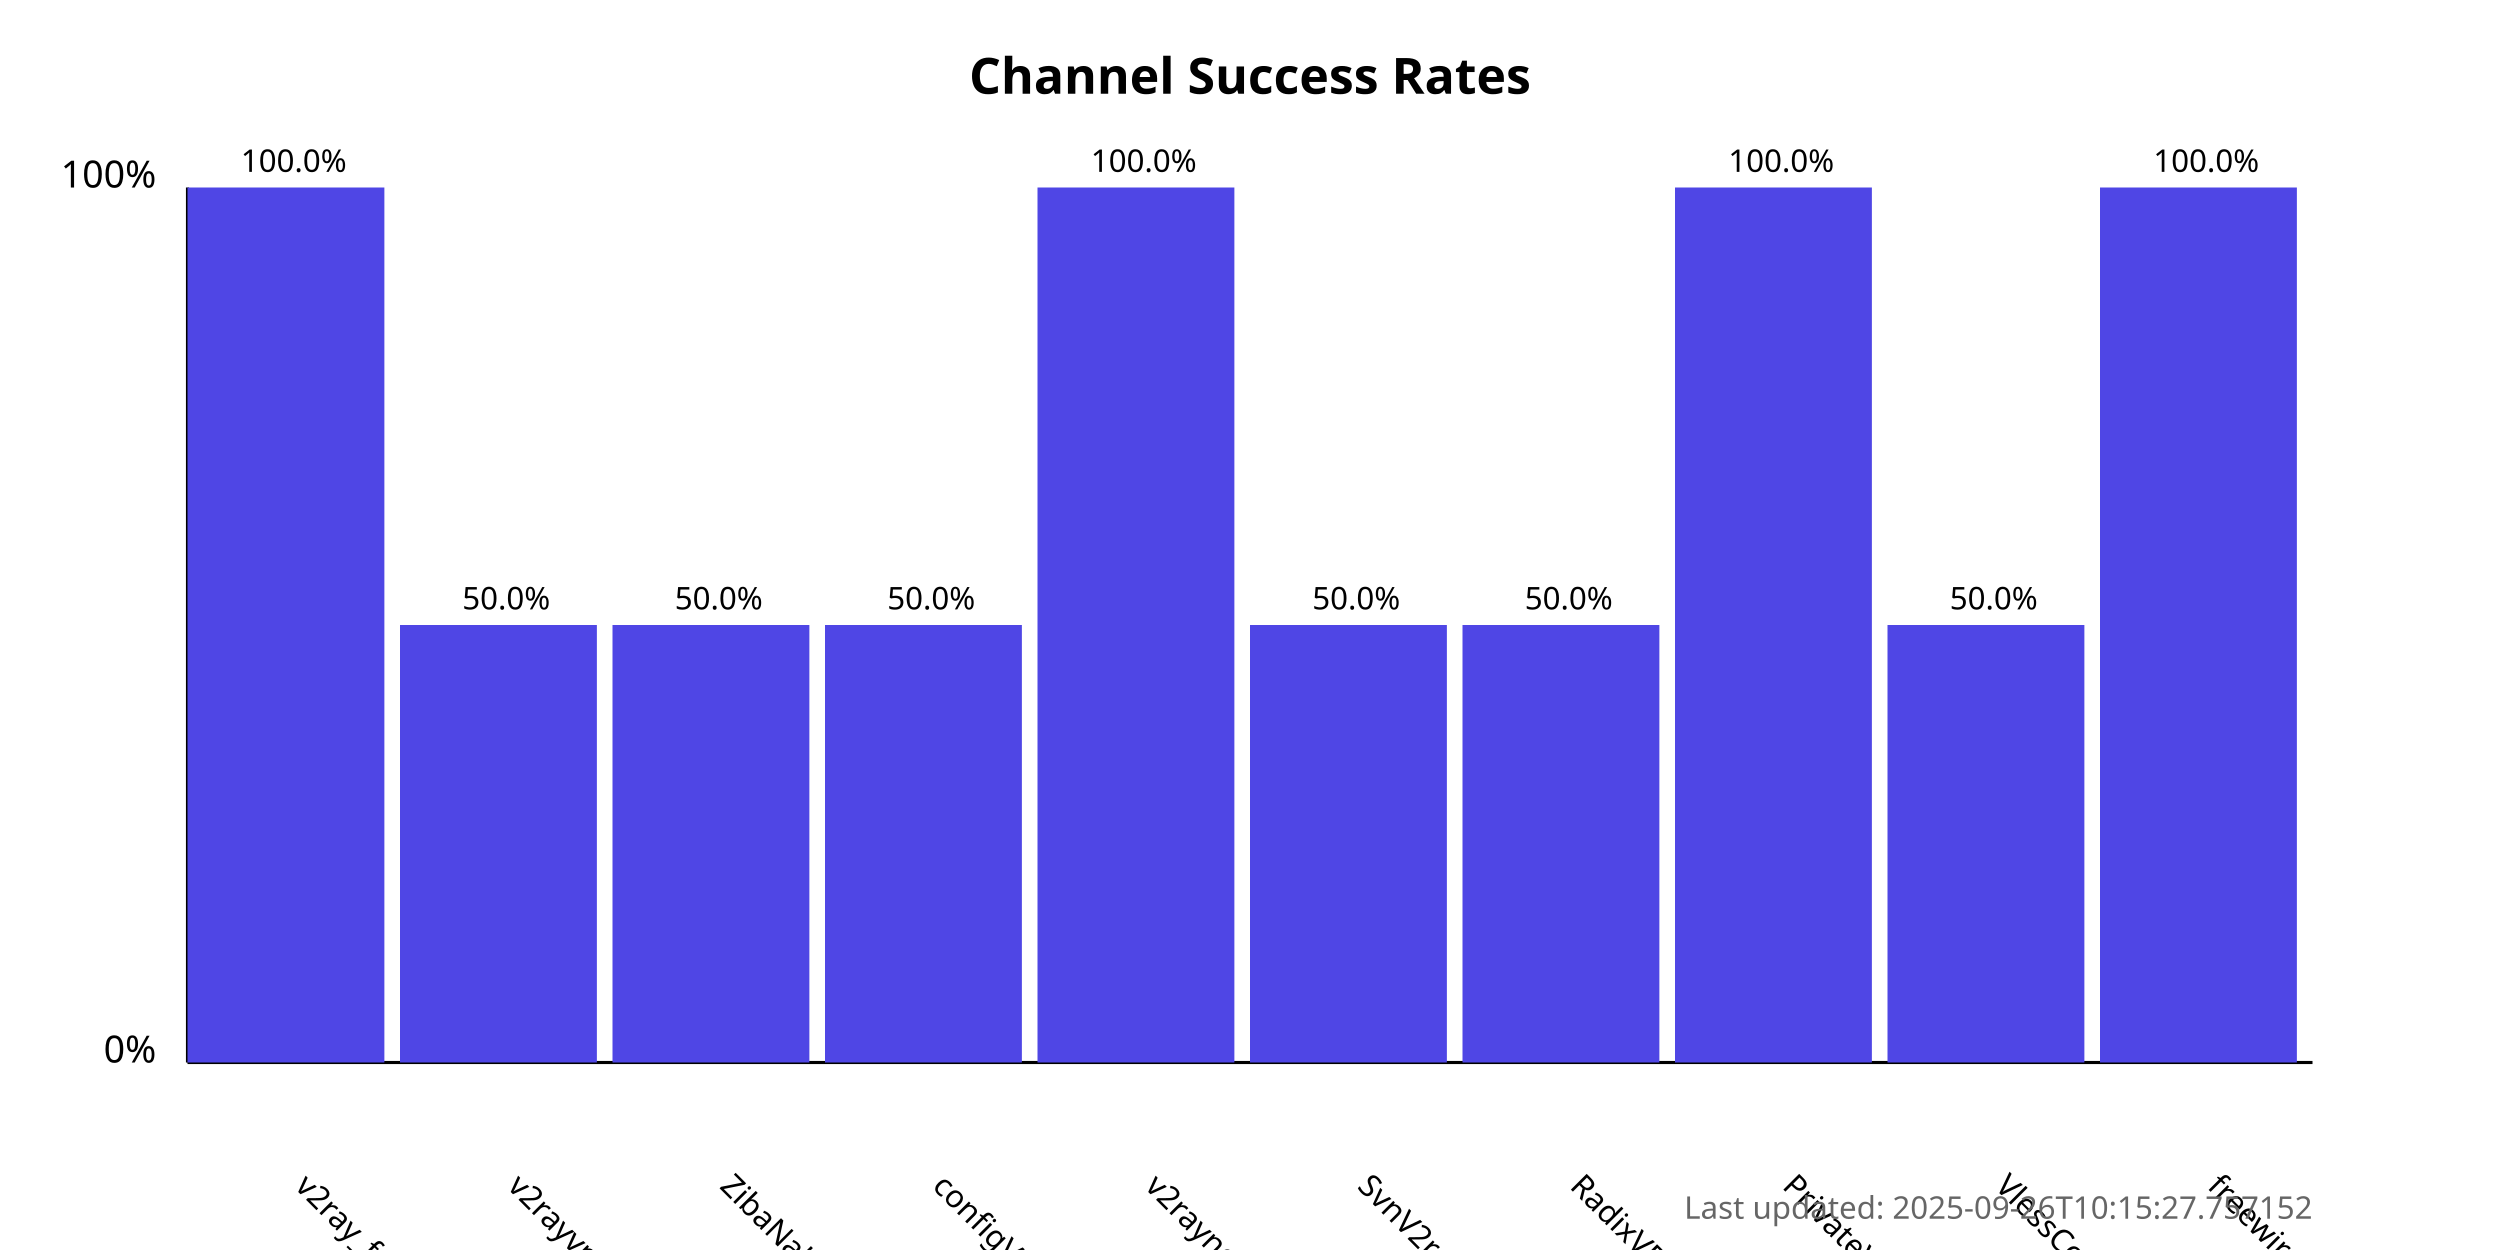
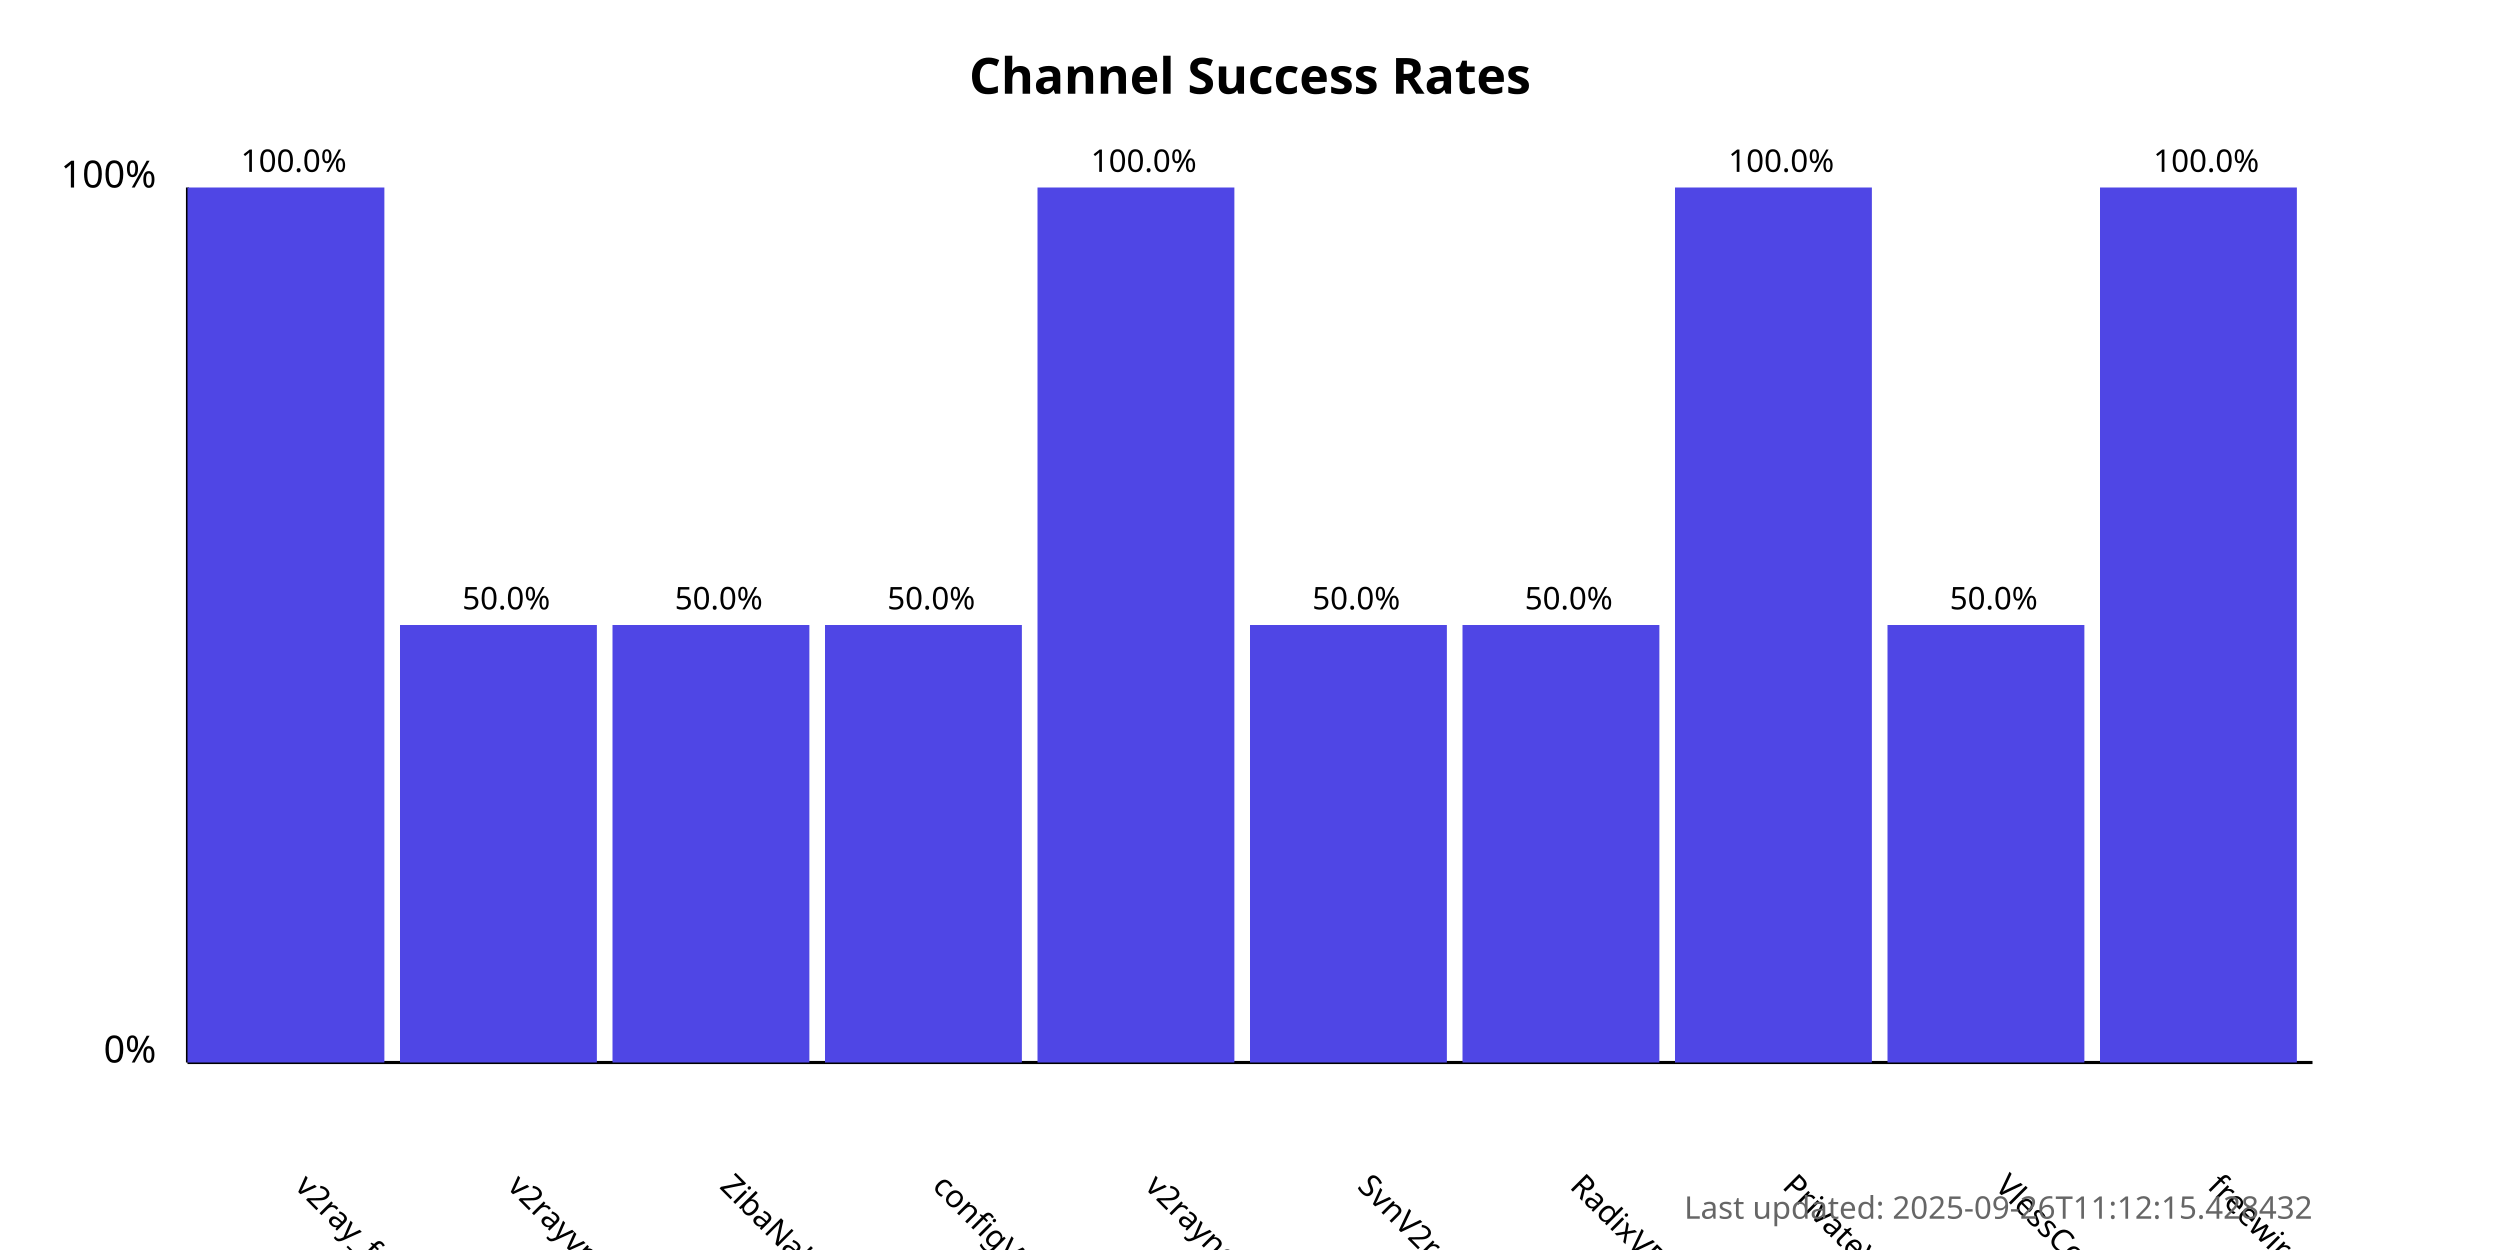
<svg xmlns="http://www.w3.org/2000/svg" width="800" height="400">
  <style>
            .chart-title { font: bold 16px sans-serif; }
            .axis-label { font: 12px sans-serif; }
            .tick-label { font: 10px sans-serif; }
            .bar { fill: #4f46e5; }
            .bar:hover { fill: #6366f1; }
            .timestamp { font: 10px sans-serif; fill: #666; }
        </style>
  <text x="400.0" y="30" text-anchor="middle" class="chart-title">
            Channel Success Rates
        </text>
  <line x1="60" y1="340" x2="60" y2="60" stroke="black" stroke-width="1" />
  <line x1="60" y1="340" x2="740" y2="340" stroke="black" stroke-width="1" />
  <text x="50" y="340" text-anchor="end" class="axis-label">0%</text>
  <text x="50" y="60" text-anchor="end" class="axis-label">100%</text>
  <g>
    <rect x="60" y="60.0" width="63.0" height="280.0" class="bar" />
    <text x="94.0" y="380" transform="rotate(45, 94.0, 380)" text-anchor="start" class="tick-label">
                v2ray_free_conf
            </text>
    <text x="94.0" y="55.0" text-anchor="middle" class="tick-label">
                100.0%
            </text>
  </g>
  <g>
    <rect x="128.0" y="200.0" width="63.0" height="140.0" class="bar" />
    <text x="162.0" y="380" transform="rotate(45, 162.0, 380)" text-anchor="start" class="tick-label">
                v2rayvpno
            </text>
    <text x="162.0" y="195.0" text-anchor="middle" class="tick-label">
                50.0%
            </text>
  </g>
  <g>
    <rect x="196.0" y="200.0" width="63.0" height="140.0" class="bar" />
    <text x="230.0" y="380" transform="rotate(45, 230.0, 380)" text-anchor="start" class="tick-label">
                ZibaNabz
            </text>
    <text x="230.0" y="195.0" text-anchor="middle" class="tick-label">
                50.0%
            </text>
  </g>
  <g>
    <rect x="264.0" y="200.0" width="63.0" height="140.0" class="bar" />
    <text x="298.0" y="380" transform="rotate(45, 298.0, 380)" text-anchor="start" class="tick-label">
                configV2rayForFree
            </text>
    <text x="298.0" y="195.0" text-anchor="middle" class="tick-label">
                50.0%
            </text>
  </g>
  <g>
    <rect x="332.0" y="60.0" width="63.0" height="280.0" class="bar" />
    <text x="366.0" y="380" transform="rotate(45, 366.0, 380)" text-anchor="start" class="tick-label">
                v2rayngvpn
            </text>
    <text x="366.0" y="55.0" text-anchor="middle" class="tick-label">
                100.0%
            </text>
  </g>
  <g>
    <rect x="400.0" y="200.0" width="63.0" height="140.0" class="bar" />
    <text x="434.0" y="380" transform="rotate(45, 434.0, 380)" text-anchor="start" class="tick-label">
                SvnV2ray
            </text>
    <text x="434.0" y="195.0" text-anchor="middle" class="tick-label">
                50.0%
            </text>
  </g>
  <g>
    <rect x="468.0" y="200.0" width="63.0" height="140.0" class="bar" />
    <text x="502.0" y="380" transform="rotate(45, 502.0, 380)" text-anchor="start" class="tick-label">
                RadixVPN
            </text>
    <text x="502.0" y="195.0" text-anchor="middle" class="tick-label">
                50.0%
            </text>
  </g>
  <g>
    <rect x="536.0" y="60.0" width="63.0" height="280.0" class="bar" />
    <text x="570.0" y="380" transform="rotate(45, 570.0, 380)" text-anchor="start" class="tick-label">
                PrivateVPNs
            </text>
    <text x="570.0" y="55.0" text-anchor="middle" class="tick-label">
                100.0%
            </text>
  </g>
  <g>
    <rect x="604.0" y="200.0" width="63.0" height="140.0" class="bar" />
    <text x="638.0" y="380" transform="rotate(45, 638.0, 380)" text-anchor="start" class="tick-label">
                VlessConfig
            </text>
    <text x="638.0" y="195.0" text-anchor="middle" class="tick-label">
                50.0%
            </text>
  </g>
  <g>
    <rect x="672.0" y="60.0" width="63.0" height="280.0" class="bar" />
    <text x="706.0" y="380" transform="rotate(45, 706.0, 380)" text-anchor="start" class="tick-label">
                freewireguard
            </text>
    <text x="706.0" y="55.0" text-anchor="middle" class="tick-label">
                100.0%
            </text>
  </g>
  <text x="740" y="390" text-anchor="end" class="timestamp">
-             Last updated: 2025-09-26T10:15:27.757152
+             Last updated: 2025-09-26T11:12:15.428432
        </text>
</svg>
